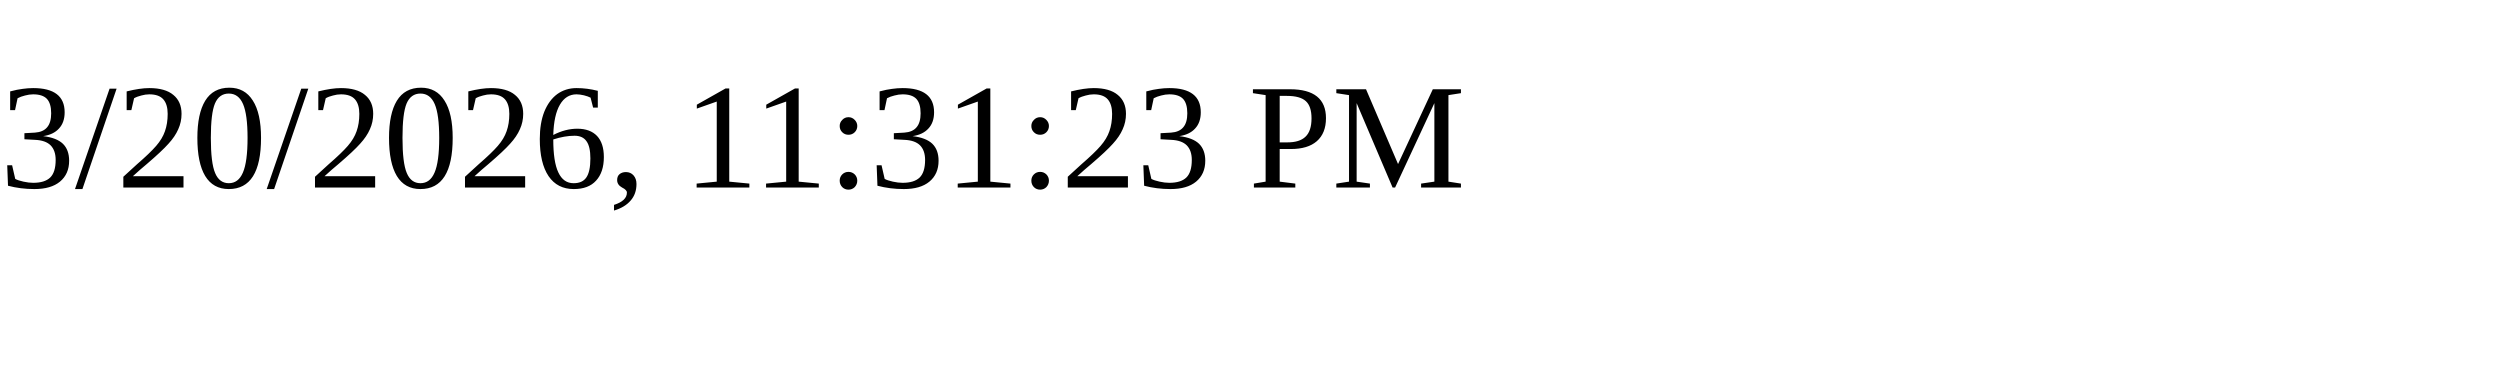
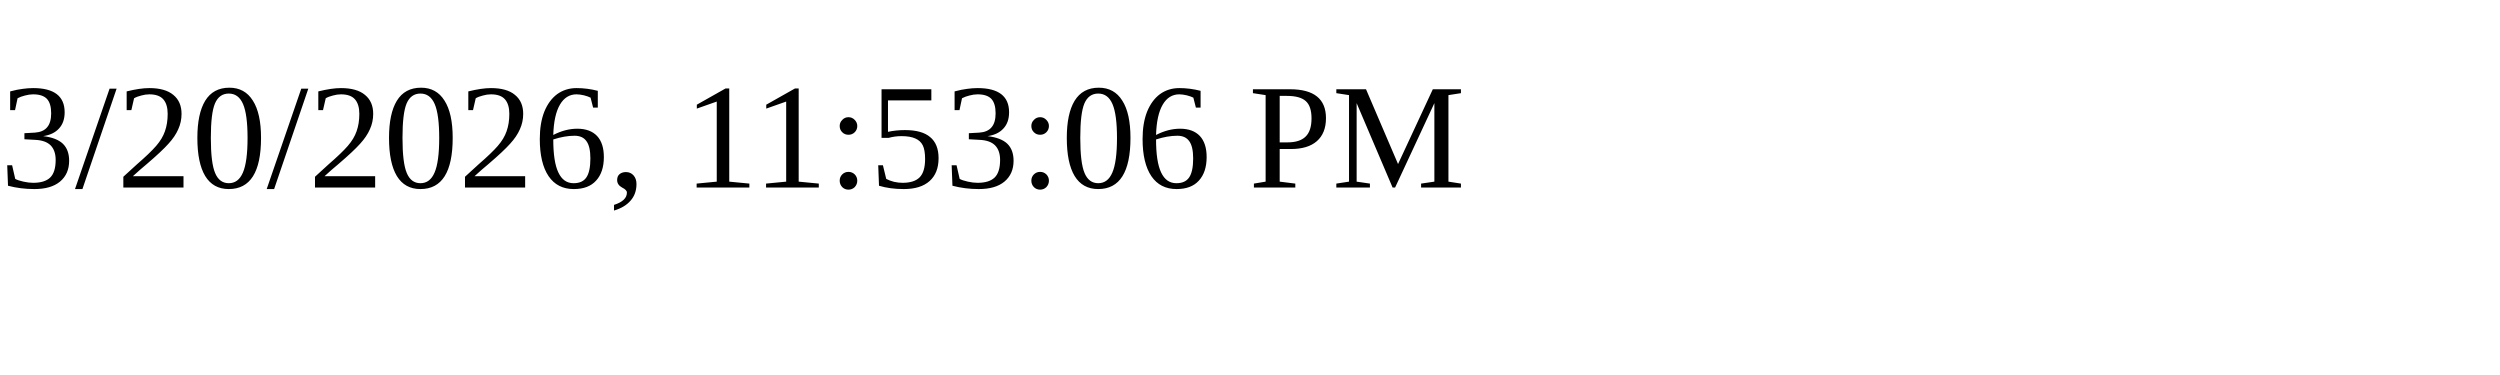
<svg xmlns="http://www.w3.org/2000/svg" height="30" width="200">
-   <text x="0" y="15">3/20/2026, 11:31:23 PM</text>
+   <text x="0" y="15">3/20/2026, 11:53:06 PM</text>
</svg>
